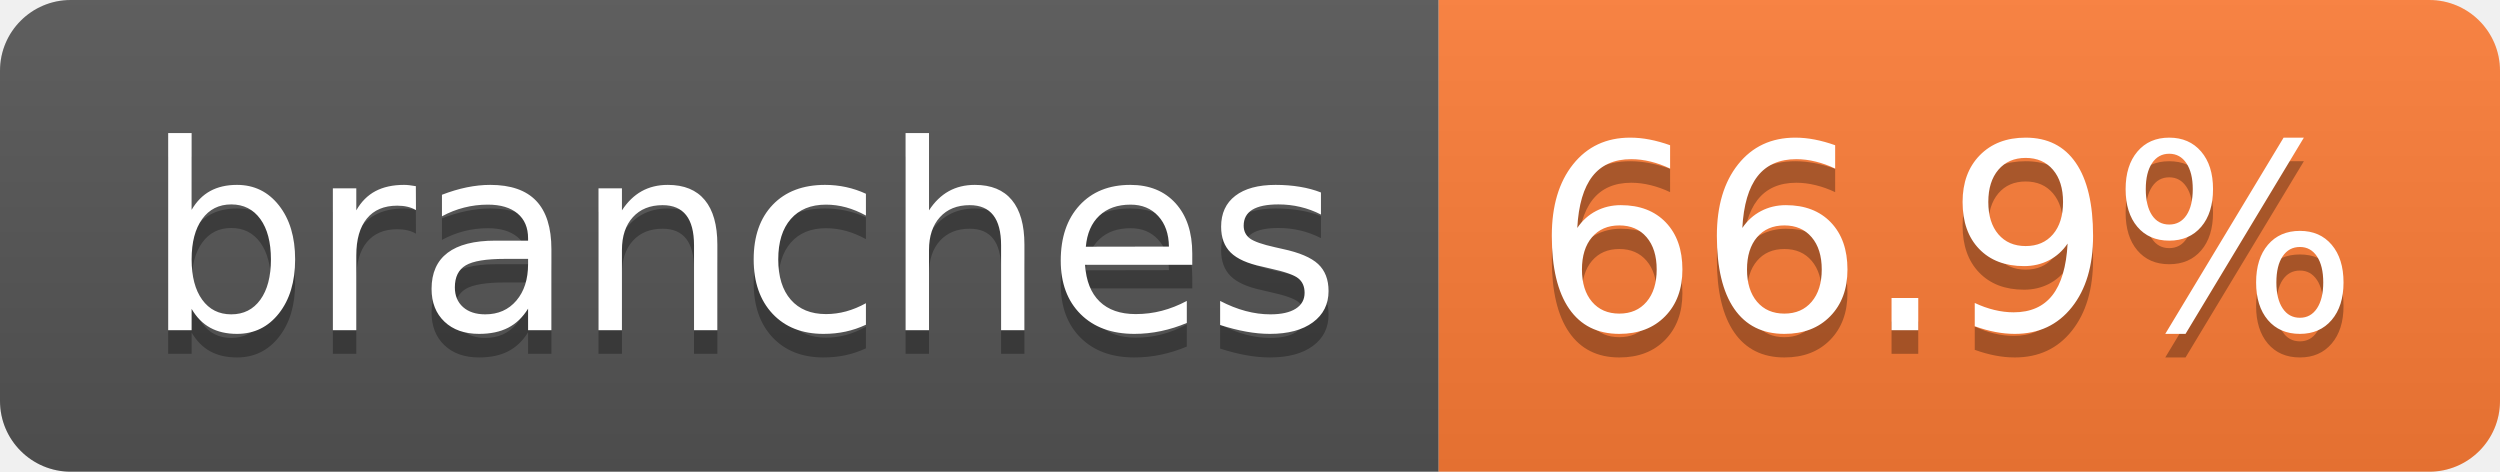
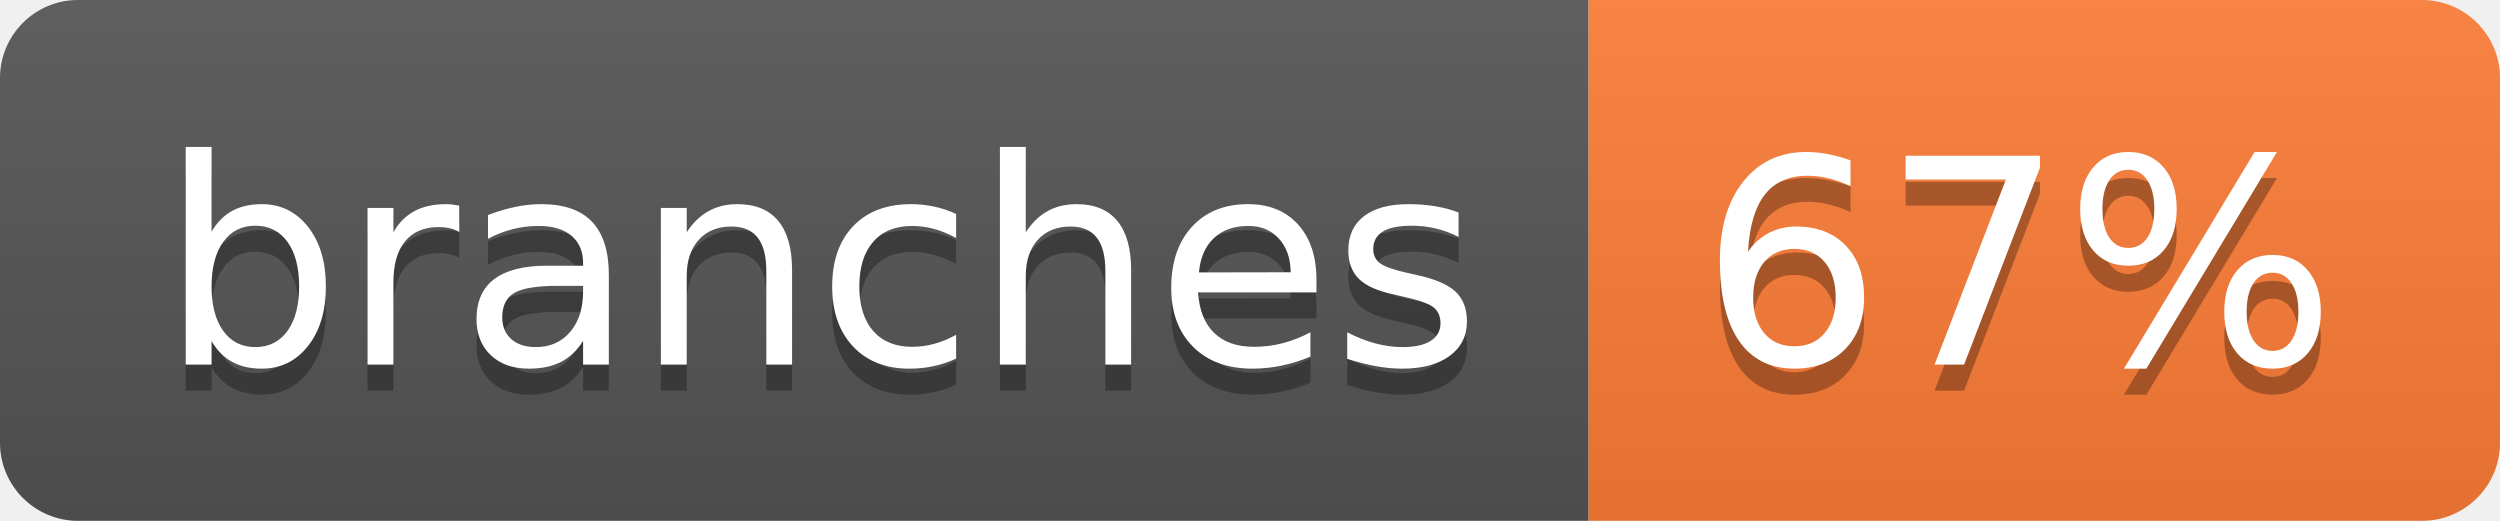
- <svg xmlns="http://www.w3.org/2000/svg" width="106" height="20" role="img" aria-label="branches: 66.9%">
+ <svg xmlns="http://www.w3.org/2000/svg" width="96" height="20" role="img" aria-label="branches: 67%">
  <linearGradient id="s" x2="0" y2="100%">
    <stop offset="0" stop-color="#bbb" stop-opacity=".1" />
    <stop offset="1" stop-opacity=".1" />
  </linearGradient>
  <clipPath id="r">
-     <rect width="106" height="20" rx="3" fill="#fff" />
+     <rect width="96" height="20" rx="3" fill="#fff" />
  </clipPath>
  <g clip-path="url(#r)">
    <rect width="61" height="20" fill="#555" />
-     <rect x="61" width="45" height="20" fill="#fe7d37" />
-     <rect width="106" height="20" fill="url(#s)" />
+     <rect x="61" width="35" height="20" fill="#fe7d37" />
+     <rect width="96" height="20" fill="url(#s)" />
  </g>
  <g fill="#fff" text-anchor="middle" font-family="Verdana,Geneva,DejaVu Sans,sans-serif" text-rendering="geometricPrecision" font-size="110">
    <text aria-hidden="true" x="315" y="150" fill="#010101" fill-opacity=".3" transform="scale(.1)" textLength="507">branches</text>
    <text x="315" y="140" transform="scale(.1)" fill="#fff" textLength="507">branches</text>
-     <text aria-hidden="true" x="825" y="150" fill="#010101" fill-opacity=".3" transform="scale(.1)" textLength="350">66.9%</text>
-     <text x="825" y="140" transform="scale(.1)" fill="#fff" textLength="350">66.9%</text>
+     <text aria-hidden="true" x="775" y="150" fill="#010101" fill-opacity=".3" transform="scale(.1)" textLength="245">67%</text>
+     <text x="775" y="140" transform="scale(.1)" fill="#fff" textLength="245">67%</text>
  </g>
</svg>
